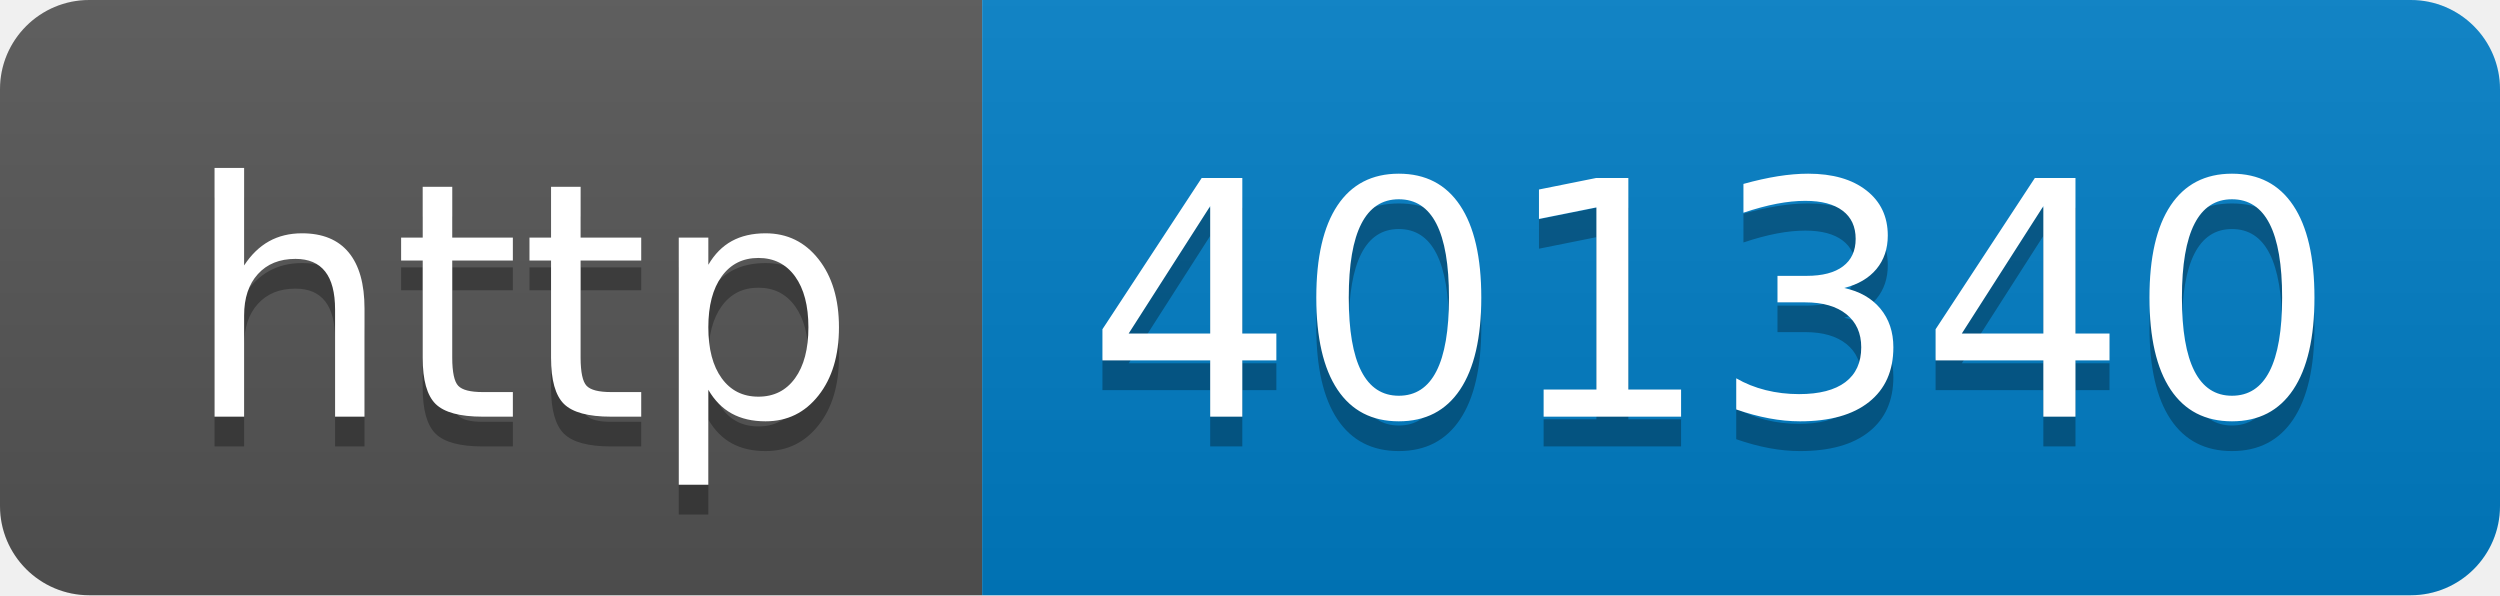
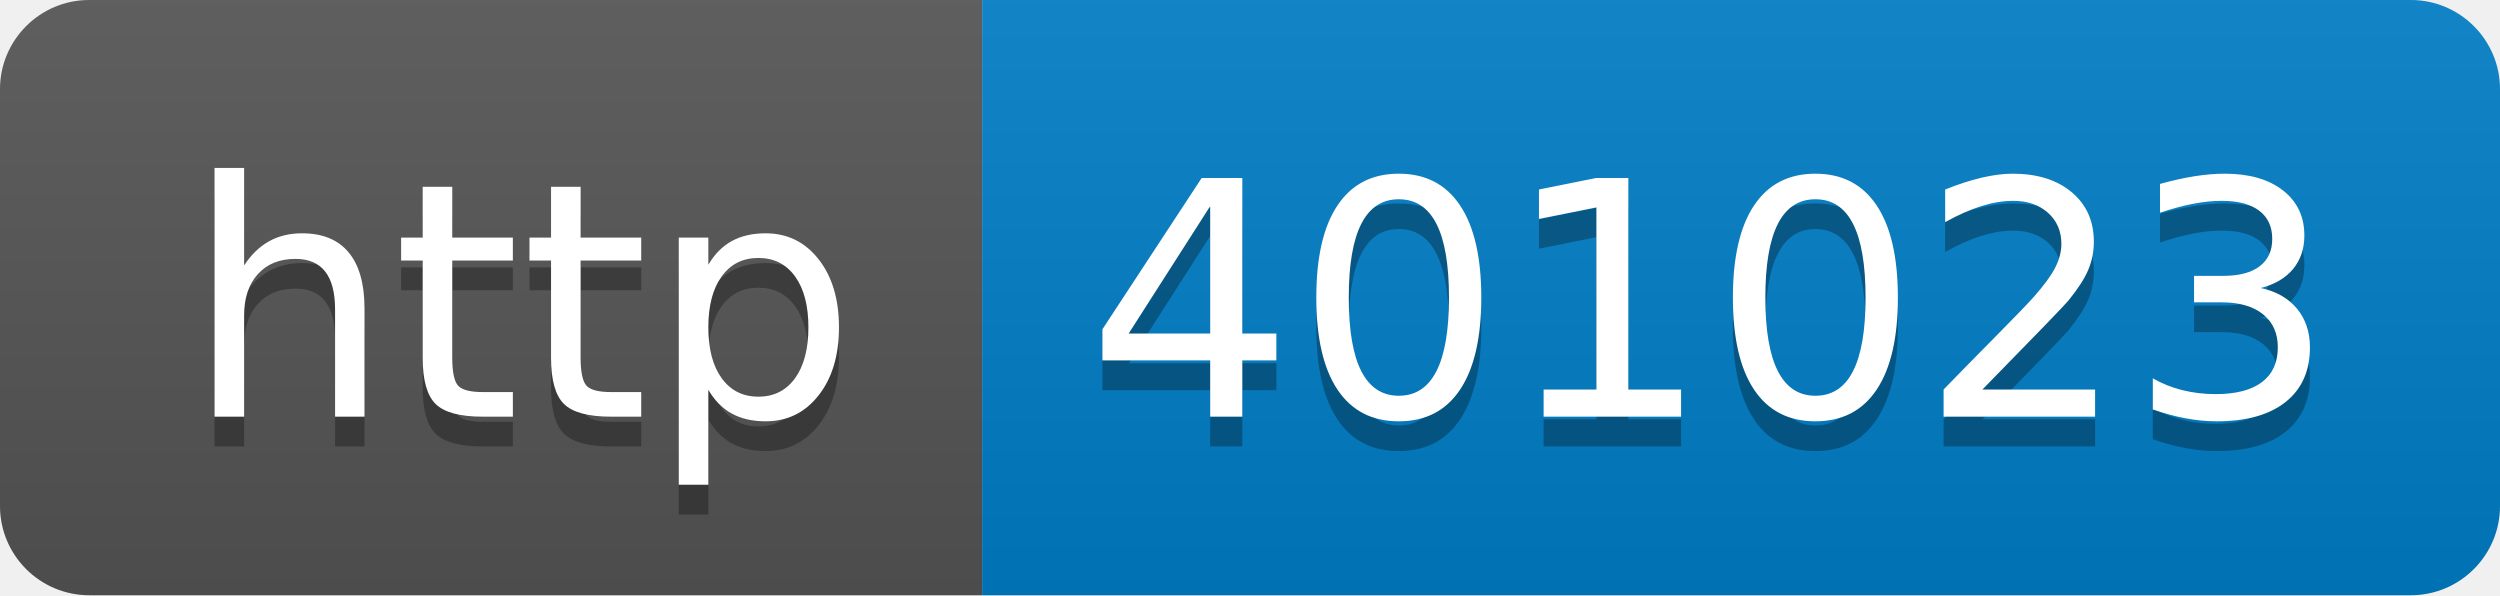
- <svg xmlns="http://www.w3.org/2000/svg" width="84" height="20" role="img" aria-label="http: 401340">
+ <svg xmlns="http://www.w3.org/2000/svg" width="84" height="20" role="img" aria-label="http: 401023">
  <linearGradient id="s" x2="0" y2="100%">
    <stop offset="0" stop-color="#bbb" stop-opacity=".1" />
    <stop offset="1" stop-opacity=".1" />
  </linearGradient>
  <clipPath id="r">
    <rect width="84" height="20" rx="3" fill="#fff" />
  </clipPath>
  <g clip-path="url(#r)">
    <rect width="33" height="20" fill="#555" />
    <rect x="33" width="51" height="20" fill="#007ec6" />
    <rect width="84" height="20" fill="url(#s)" />
  </g>
  <g fill="#fff" text-anchor="middle" font-family="Verdana,Geneva,DejaVu Sans,sans-serif" text-rendering="geometricPrecision" font-size="110">
    <text aria-hidden="true" x="175" y="150" fill="#010101" fill-opacity=".3" transform="scale(.1)" textLength="230">http</text>
    <text x="175" y="140" transform="scale(.1)" fill="#fff" textLength="230">http</text>
-     <text aria-hidden="true" x="575" y="150" fill="#010101" fill-opacity=".3" transform="scale(.1)" textLength="410">401340</text>
-     <text x="575" y="140" transform="scale(.1)" fill="#fff" textLength="410">401340</text>
+     <text aria-hidden="true" x="575" y="150" fill="#010101" fill-opacity=".3" transform="scale(.1)" textLength="410">401023</text>
+     <text x="575" y="140" transform="scale(.1)" fill="#fff" textLength="410">401023</text>
  </g>
</svg>
